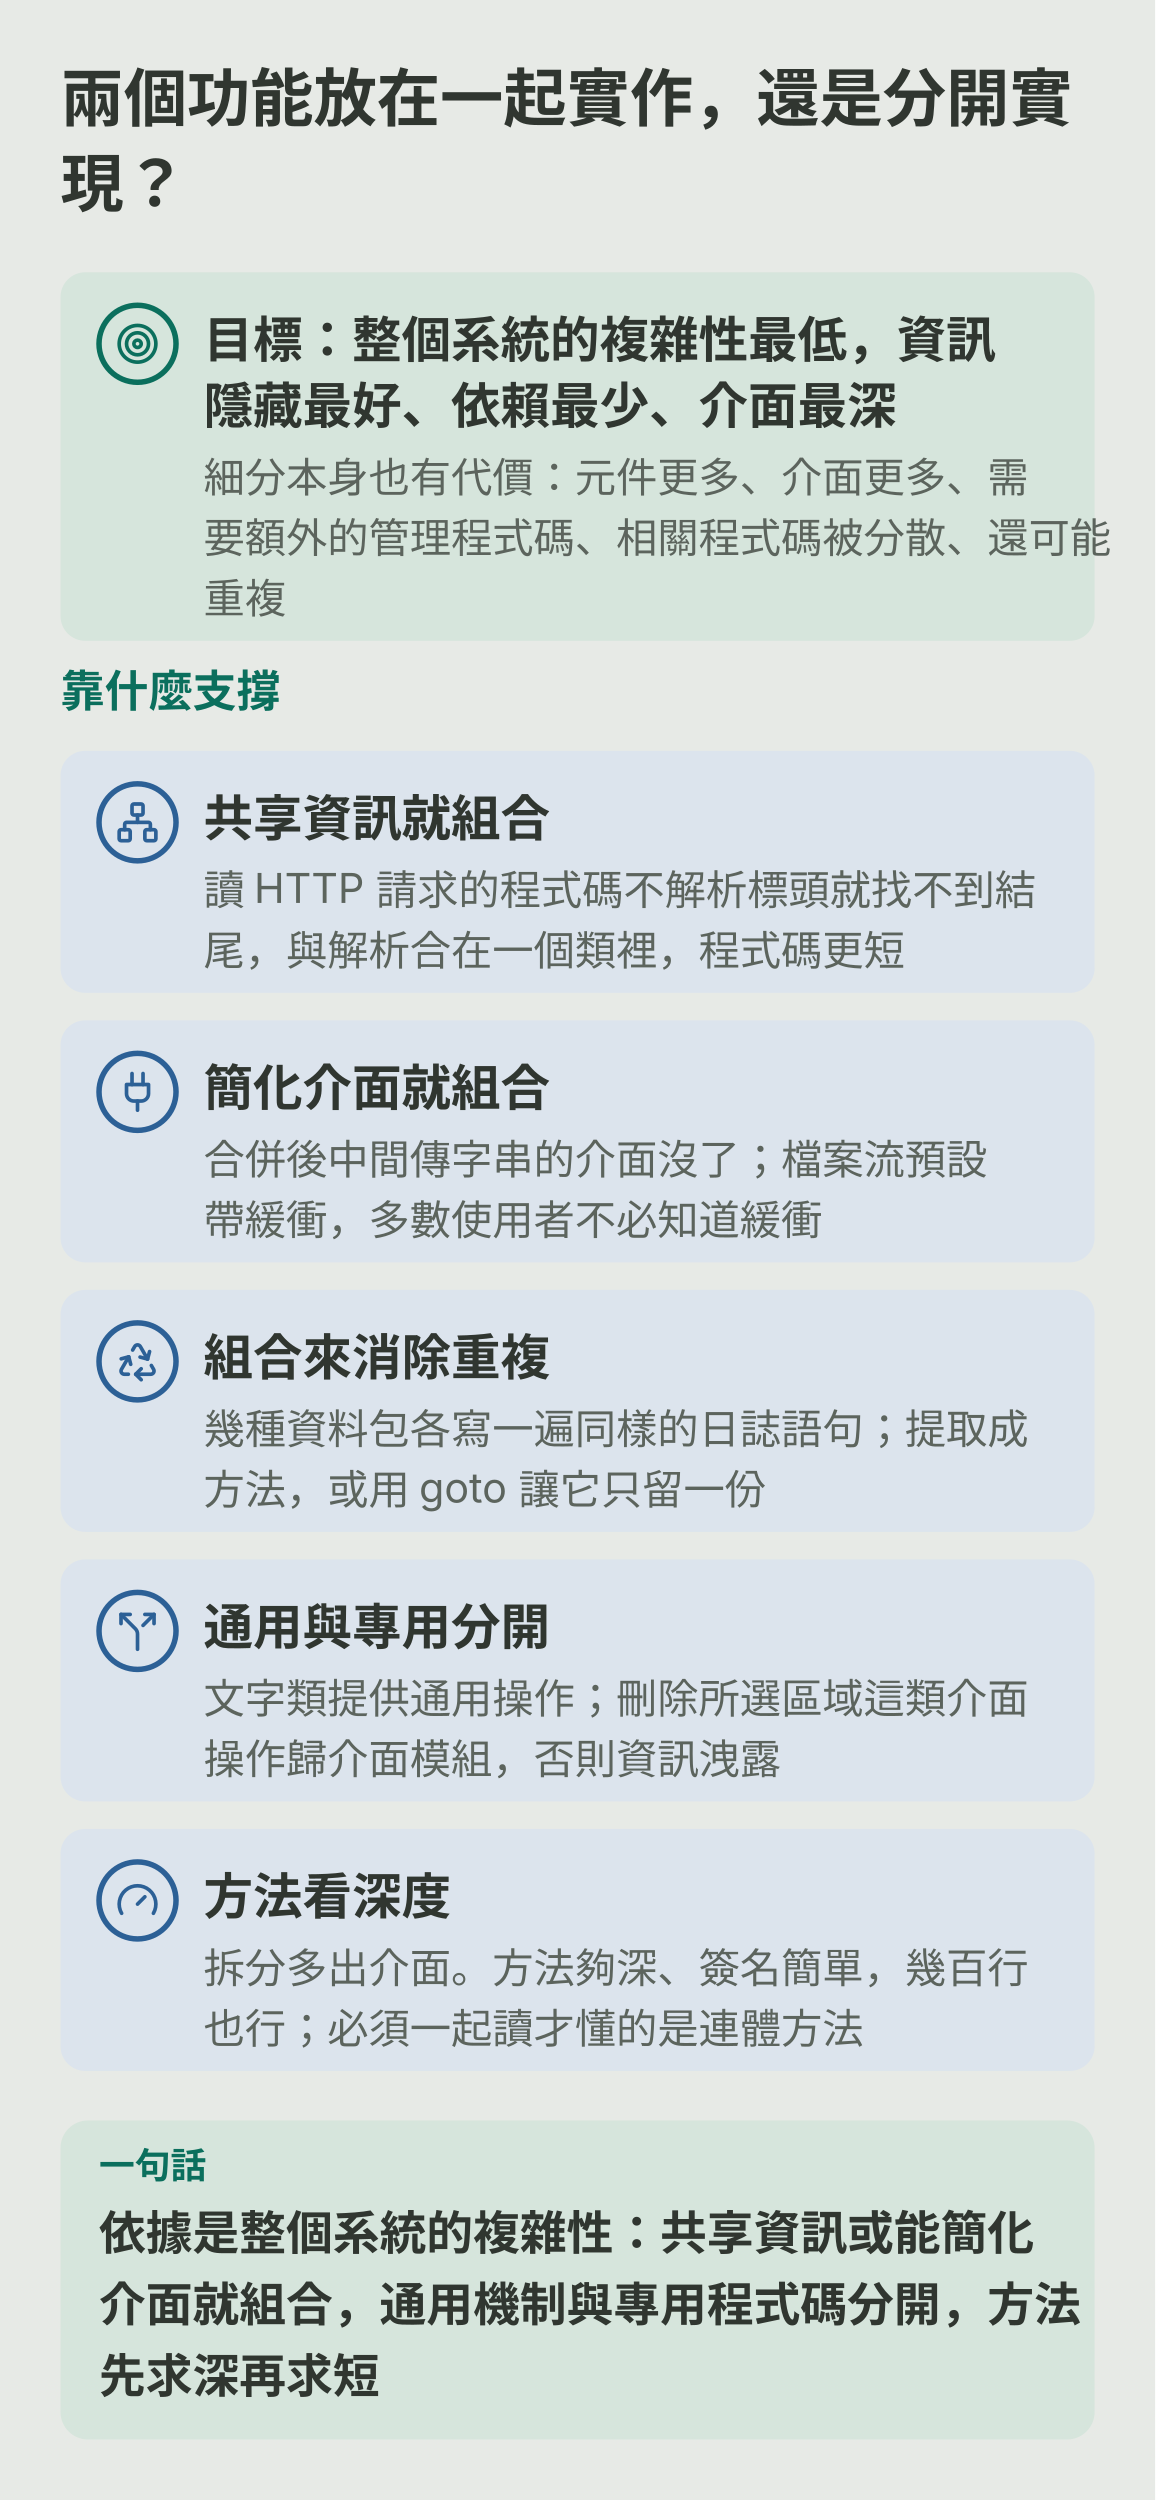
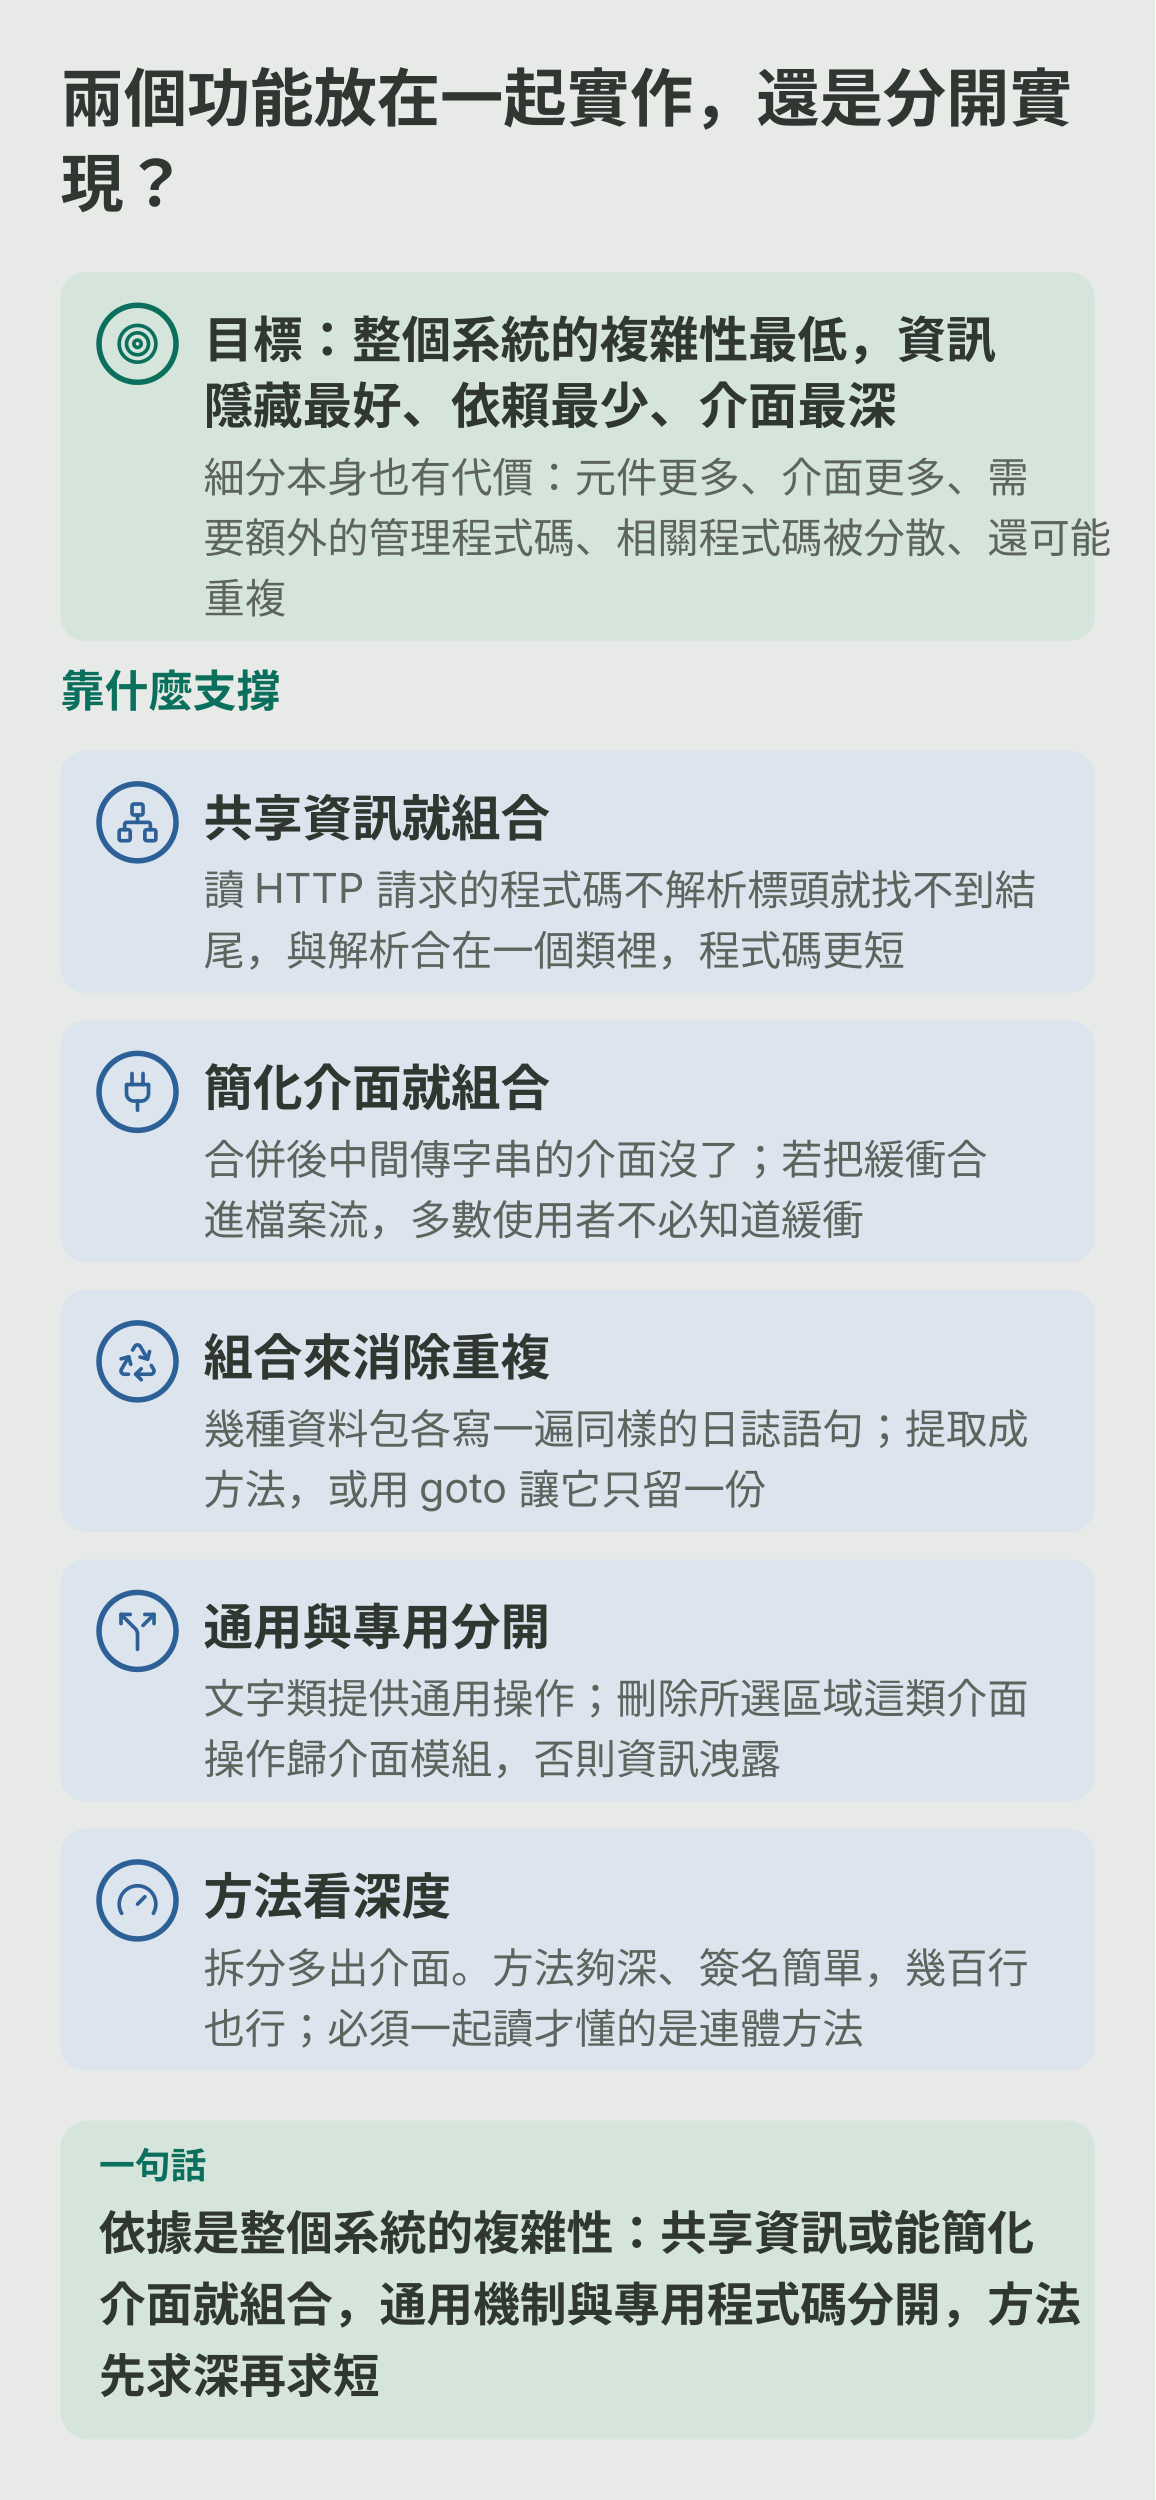
<svg xmlns="http://www.w3.org/2000/svg" viewBox="0 0 420 909" role="img" aria-labelledby="ch09m-title ch09m-desc">
  <rect width="420" height="909" fill="var(--diagram-bg,#e7eae6)" />
  <g font-family="system-ui,-apple-system,'PingFang SC','Microsoft YaHei',sans-serif" fill="var(--diagram-ink,#303630)">
    <defs>
      <marker id="ch09m-arrow" viewBox="0 0 10 10" refX="9" refY="5" markerWidth="9" markerHeight="9" orient="auto" markerUnits="userSpaceOnUse">
        <path d="M1 1L9 5L1 9Z" fill="var(--diagram-line,#aebbad)" />
      </marker>
    </defs>
    <text x="22.0" y="44.0" font-size="23" font-weight="600">兩個功能放在一起實作，還是分開實</text>
    <text x="22.0" y="75.0" font-size="23" font-weight="600">現？</text>
    <rect x="22.0" y="99.0" width="376.0" height="134.0" rx="9" fill="var(--diagram-primary-soft,#d6e5dc)" />
    <circle cx="50.0" cy="125.0" r="14" fill="var(--diagram-primary-soft,#d6e5dc)" stroke="var(--diagram-primary,#0b6f5d)" stroke-width="2" />
    <g transform="translate(42.0,117.0) scale(0.667)" fill="none" stroke="var(--diagram-primary,#0b6f5d)" stroke-width="2" stroke-linecap="round" stroke-linejoin="round">
      <circle cx="12" cy="12" r="10" />
      <circle cx="12" cy="12" r="6" />
      <circle cx="12" cy="12" r="2" />
    </g>
    <text x="74.0" y="130.0" font-size="18" font-weight="600">目標：整個系統的複雜性最低，資訊</text>
    <text x="74.0" y="154.0" font-size="18" font-weight="600">隱藏最好、依賴最少、介面最深</text>
    <text x="74.0" y="179.0" font-size="15" fill="var(--diagram-muted,#5c645d)">細分本身也有代價：元件更多、介面更多、需</text>
    <text x="74.0" y="201.0" font-size="15" fill="var(--diagram-muted,#5c645d)">要額外的管理程式碼、相關程式碼被分散、還可能</text>
    <text x="74.0" y="223.0" font-size="15" fill="var(--diagram-muted,#5c645d)">重複</text>
    <text x="22.0" y="257.0" font-size="16" font-weight="600" fill="var(--diagram-primary,#0b6f5d)">靠什麼支撐</text>
    <rect x="22.0" y="273.0" width="376.0" height="88.0" rx="9" fill="var(--diagram-secondary-soft,#dce4ed)" />
    <circle cx="50.0" cy="299.0" r="14" fill="var(--diagram-secondary-soft,#dce4ed)" stroke="var(--diagram-secondary,#2c6096)" stroke-width="2" />
    <g transform="translate(42.0,291.0) scale(0.667)" fill="none" stroke="var(--diagram-secondary,#2c6096)" stroke-width="2" stroke-linecap="round" stroke-linejoin="round">
      <rect x="16" y="16" width="6" height="6" rx="1" />
      <rect x="2" y="16" width="6" height="6" rx="1" />
      <rect x="9" y="2" width="6" height="6" rx="1" />
      <path d="M5 16v-3a1 1 0 0 1 1-1h12a1 1 0 0 1 1 1v3" />
      <path d="M12 12V8" />
    </g>
    <text x="74.0" y="304.0" font-size="18" font-weight="600">共享資訊就組合</text>
    <text x="74.0" y="329.0" font-size="15" fill="var(--diagram-muted,#5c645d)">讀 HTTP 請求的程式碼不解析標頭就找不到結</text>
    <text x="74.0" y="351.0" font-size="15" fill="var(--diagram-muted,#5c645d)">尾，與解析合在一個類裡，程式碼更短</text>
    <rect x="22.0" y="371.0" width="376.0" height="88.0" rx="9" fill="var(--diagram-secondary-soft,#dce4ed)" />
    <circle cx="50.0" cy="397.0" r="14" fill="var(--diagram-secondary-soft,#dce4ed)" stroke="var(--diagram-secondary,#2c6096)" stroke-width="2" />
    <g transform="translate(42.0,389.0) scale(0.667)" fill="none" stroke="var(--diagram-secondary,#2c6096)" stroke-width="2" stroke-linecap="round" stroke-linejoin="round">
      <path d="M12 22v-5" />
      <path d="M9 8V2" />
      <path d="M15 8V2" />
      <path d="M18 8v5a4 4 0 0 1-4 4h-4a4 4 0 0 1-4-4V8Z" />
    </g>
    <text x="74.0" y="402.0" font-size="18" font-weight="600">簡化介面就組合</text>
-     <text x="74.0" y="427.0" font-size="15" fill="var(--diagram-muted,#5c645d)">合併後中間傳字串的介面沒了；檔案流預設</text>
-     <text x="74.0" y="449.0" font-size="15" fill="var(--diagram-muted,#5c645d)">帶緩衝，多數使用者不必知道緩衝</text>
+     <text x="74.0" y="427.0" font-size="15" fill="var(--diagram-muted,#5c645d)">合併後中間傳字串的介面沒了；若把緩衝合</text>
+     <text x="74.0" y="449.0" font-size="15" fill="var(--diagram-muted,#5c645d)">進檔案流，多數使用者不必知道緩衝</text>
    <rect x="22.0" y="469.0" width="376.0" height="88.0" rx="9" fill="var(--diagram-secondary-soft,#dce4ed)" />
    <circle cx="50.0" cy="495.0" r="14" fill="var(--diagram-secondary-soft,#dce4ed)" stroke="var(--diagram-secondary,#2c6096)" stroke-width="2" />
    <g transform="translate(42.0,487.0) scale(0.667)" fill="none" stroke="var(--diagram-secondary,#2c6096)" stroke-width="2" stroke-linecap="round" stroke-linejoin="round">
      <path d="M7 19H4.815a1.83 1.83 0 0 1-1.57-.881 1.785 1.785 0 0 1-.004-1.784L7.196 9.5" />
      <path d="M11 19h8.203a1.83 1.83 0 0 0 1.556-.89 1.784 1.784 0 0 0 0-1.775l-1.226-2.12" />
      <path d="m14 16-3 3 3 3" />
      <path d="M8.293 13.596 7.196 9.5 3.1 10.598" />
      <path d="m9.344 5.811 1.093-1.892A1.83 1.83 0 0 1 11.985 3a1.784 1.784 0 0 1 1.546.888l3.943 6.843" />
      <path d="m13.378 9.633 4.096 1.098 1.097-4.096" />
    </g>
    <text x="74.0" y="500.0" font-size="18" font-weight="600">組合來消除重複</text>
    <text x="74.0" y="525.0" font-size="15" fill="var(--diagram-muted,#5c645d)">幾種資料包各寫一遍同樣的日誌語句；提取成</text>
    <text x="74.0" y="547.0" font-size="15" fill="var(--diagram-muted,#5c645d)">方法，或用 goto 讓它只留一份</text>
    <rect x="22.0" y="567.0" width="376.0" height="88.0" rx="9" fill="var(--diagram-secondary-soft,#dce4ed)" />
    <circle cx="50.0" cy="593.0" r="14" fill="var(--diagram-secondary-soft,#dce4ed)" stroke="var(--diagram-secondary,#2c6096)" stroke-width="2" />
    <g transform="translate(42.0,585.0) scale(0.667)" fill="none" stroke="var(--diagram-secondary,#2c6096)" stroke-width="2" stroke-linecap="round" stroke-linejoin="round">
      <path d="M16 3h5v5" />
      <path d="M8 3H3v5" />
      <path d="M12 22v-8.3a4 4 0 0 0-1.172-2.872L3 3" />
      <path d="m15 9 6-6" />
    </g>
    <text x="74.0" y="598.0" font-size="18" font-weight="600">通用與專用分開</text>
    <text x="74.0" y="623.0" font-size="15" fill="var(--diagram-muted,#5c645d)">文字類提供通用操作；刪除所選區域這類介面</text>
    <text x="74.0" y="645.0" font-size="15" fill="var(--diagram-muted,#5c645d)">操作歸介面模組，否則資訊洩露</text>
    <rect x="22.0" y="665.0" width="376.0" height="88.0" rx="9" fill="var(--diagram-secondary-soft,#dce4ed)" />
    <circle cx="50.0" cy="691.0" r="14" fill="var(--diagram-secondary-soft,#dce4ed)" stroke="var(--diagram-secondary,#2c6096)" stroke-width="2" />
    <g transform="translate(42.0,683.0) scale(0.667)" fill="none" stroke="var(--diagram-secondary,#2c6096)" stroke-width="2" stroke-linecap="round" stroke-linejoin="round">
      <path d="m12 14 4-4" />
      <path d="M3.34 19a10 10 0 1 1 17.32 0" />
    </g>
    <text x="74.0" y="696.0" font-size="18" font-weight="600">方法看深度</text>
    <text x="74.0" y="721.0" font-size="15" fill="var(--diagram-muted,#5c645d)">拆分多出介面。方法夠深、簽名簡單，幾百行</text>
    <text x="74.0" y="743.0" font-size="15" fill="var(--diagram-muted,#5c645d)">也行；必須一起讀才懂的是連體方法</text>
    <rect x="22.0" y="771.0" width="376.0" height="116.0" rx="10" fill="var(--diagram-primary-soft,#d6e5dc)" />
    <text x="36.0" y="792.0" font-size="13" font-weight="600" fill="var(--diagram-primary,#0b6f5d)">一句話</text>
    <text x="36.0" y="818.0" font-size="17" font-weight="600">依據是整個系統的複雜性：共享資訊或能簡化</text>
    <text x="36.0" y="844.0" font-size="17" font-weight="600">介面就組合，通用機制與專用程式碼分開，方法</text>
    <text x="36.0" y="870.0" font-size="17" font-weight="600">先求深再求短</text>
  </g>
</svg>
